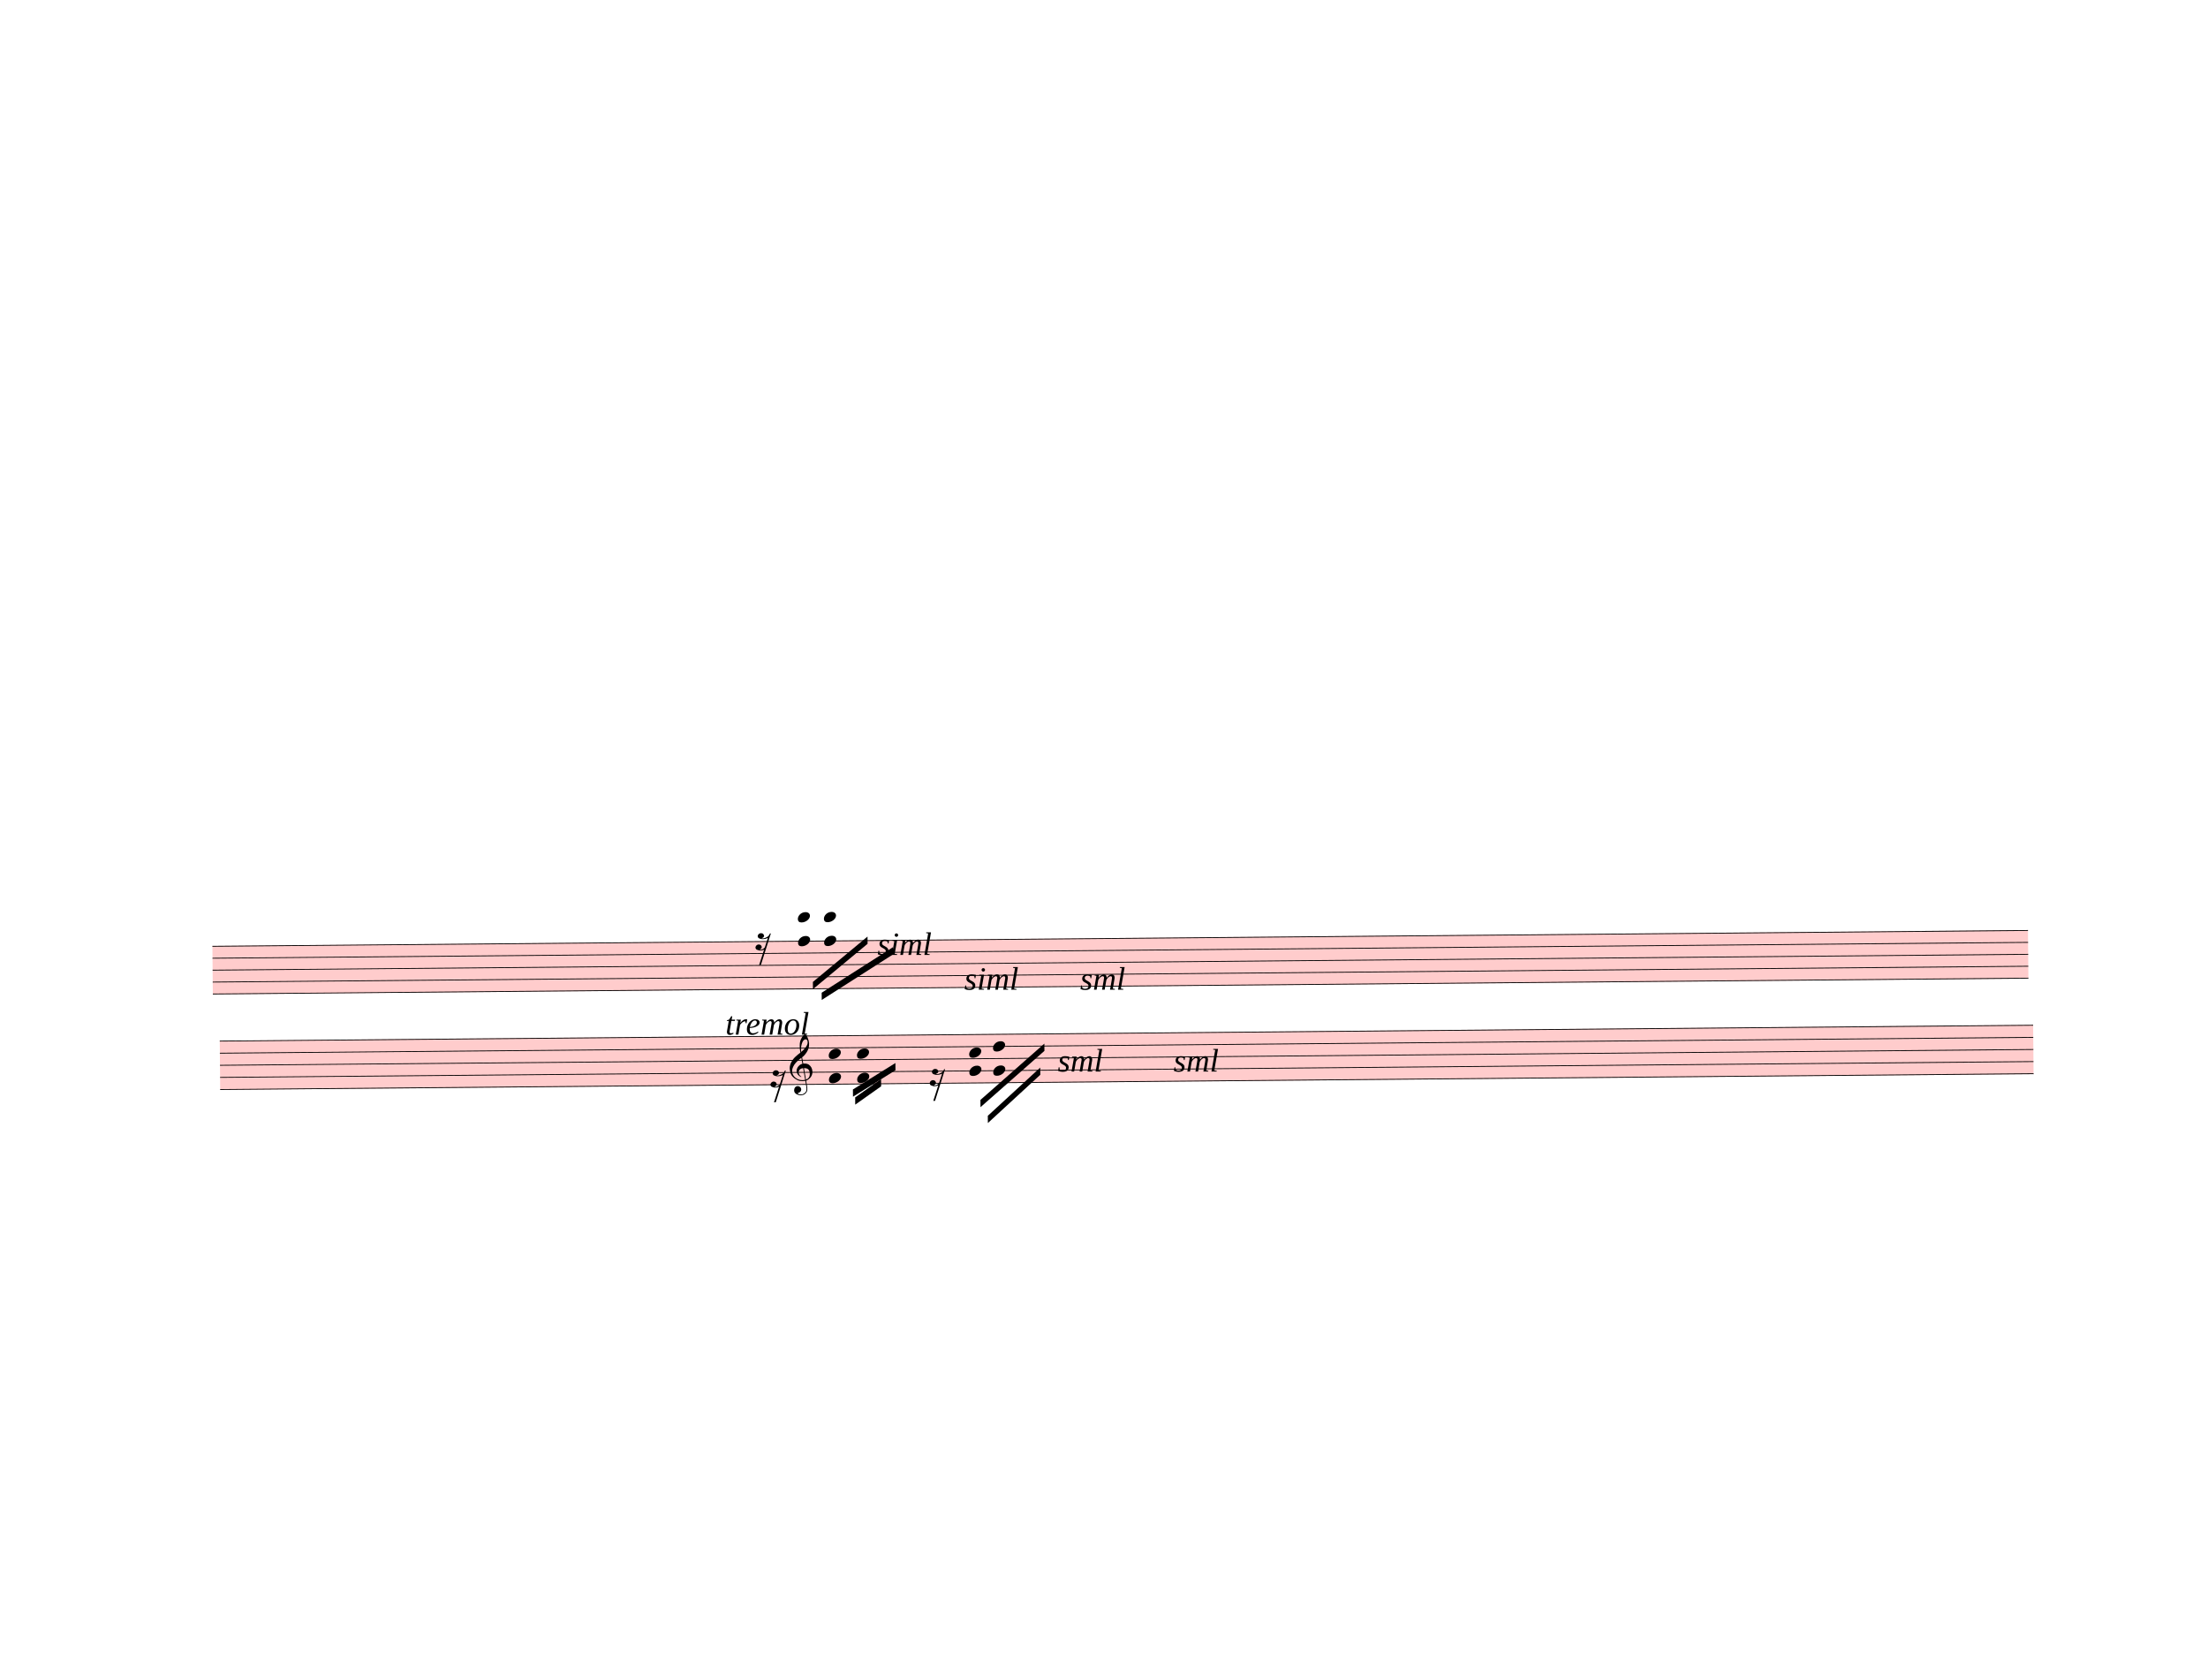
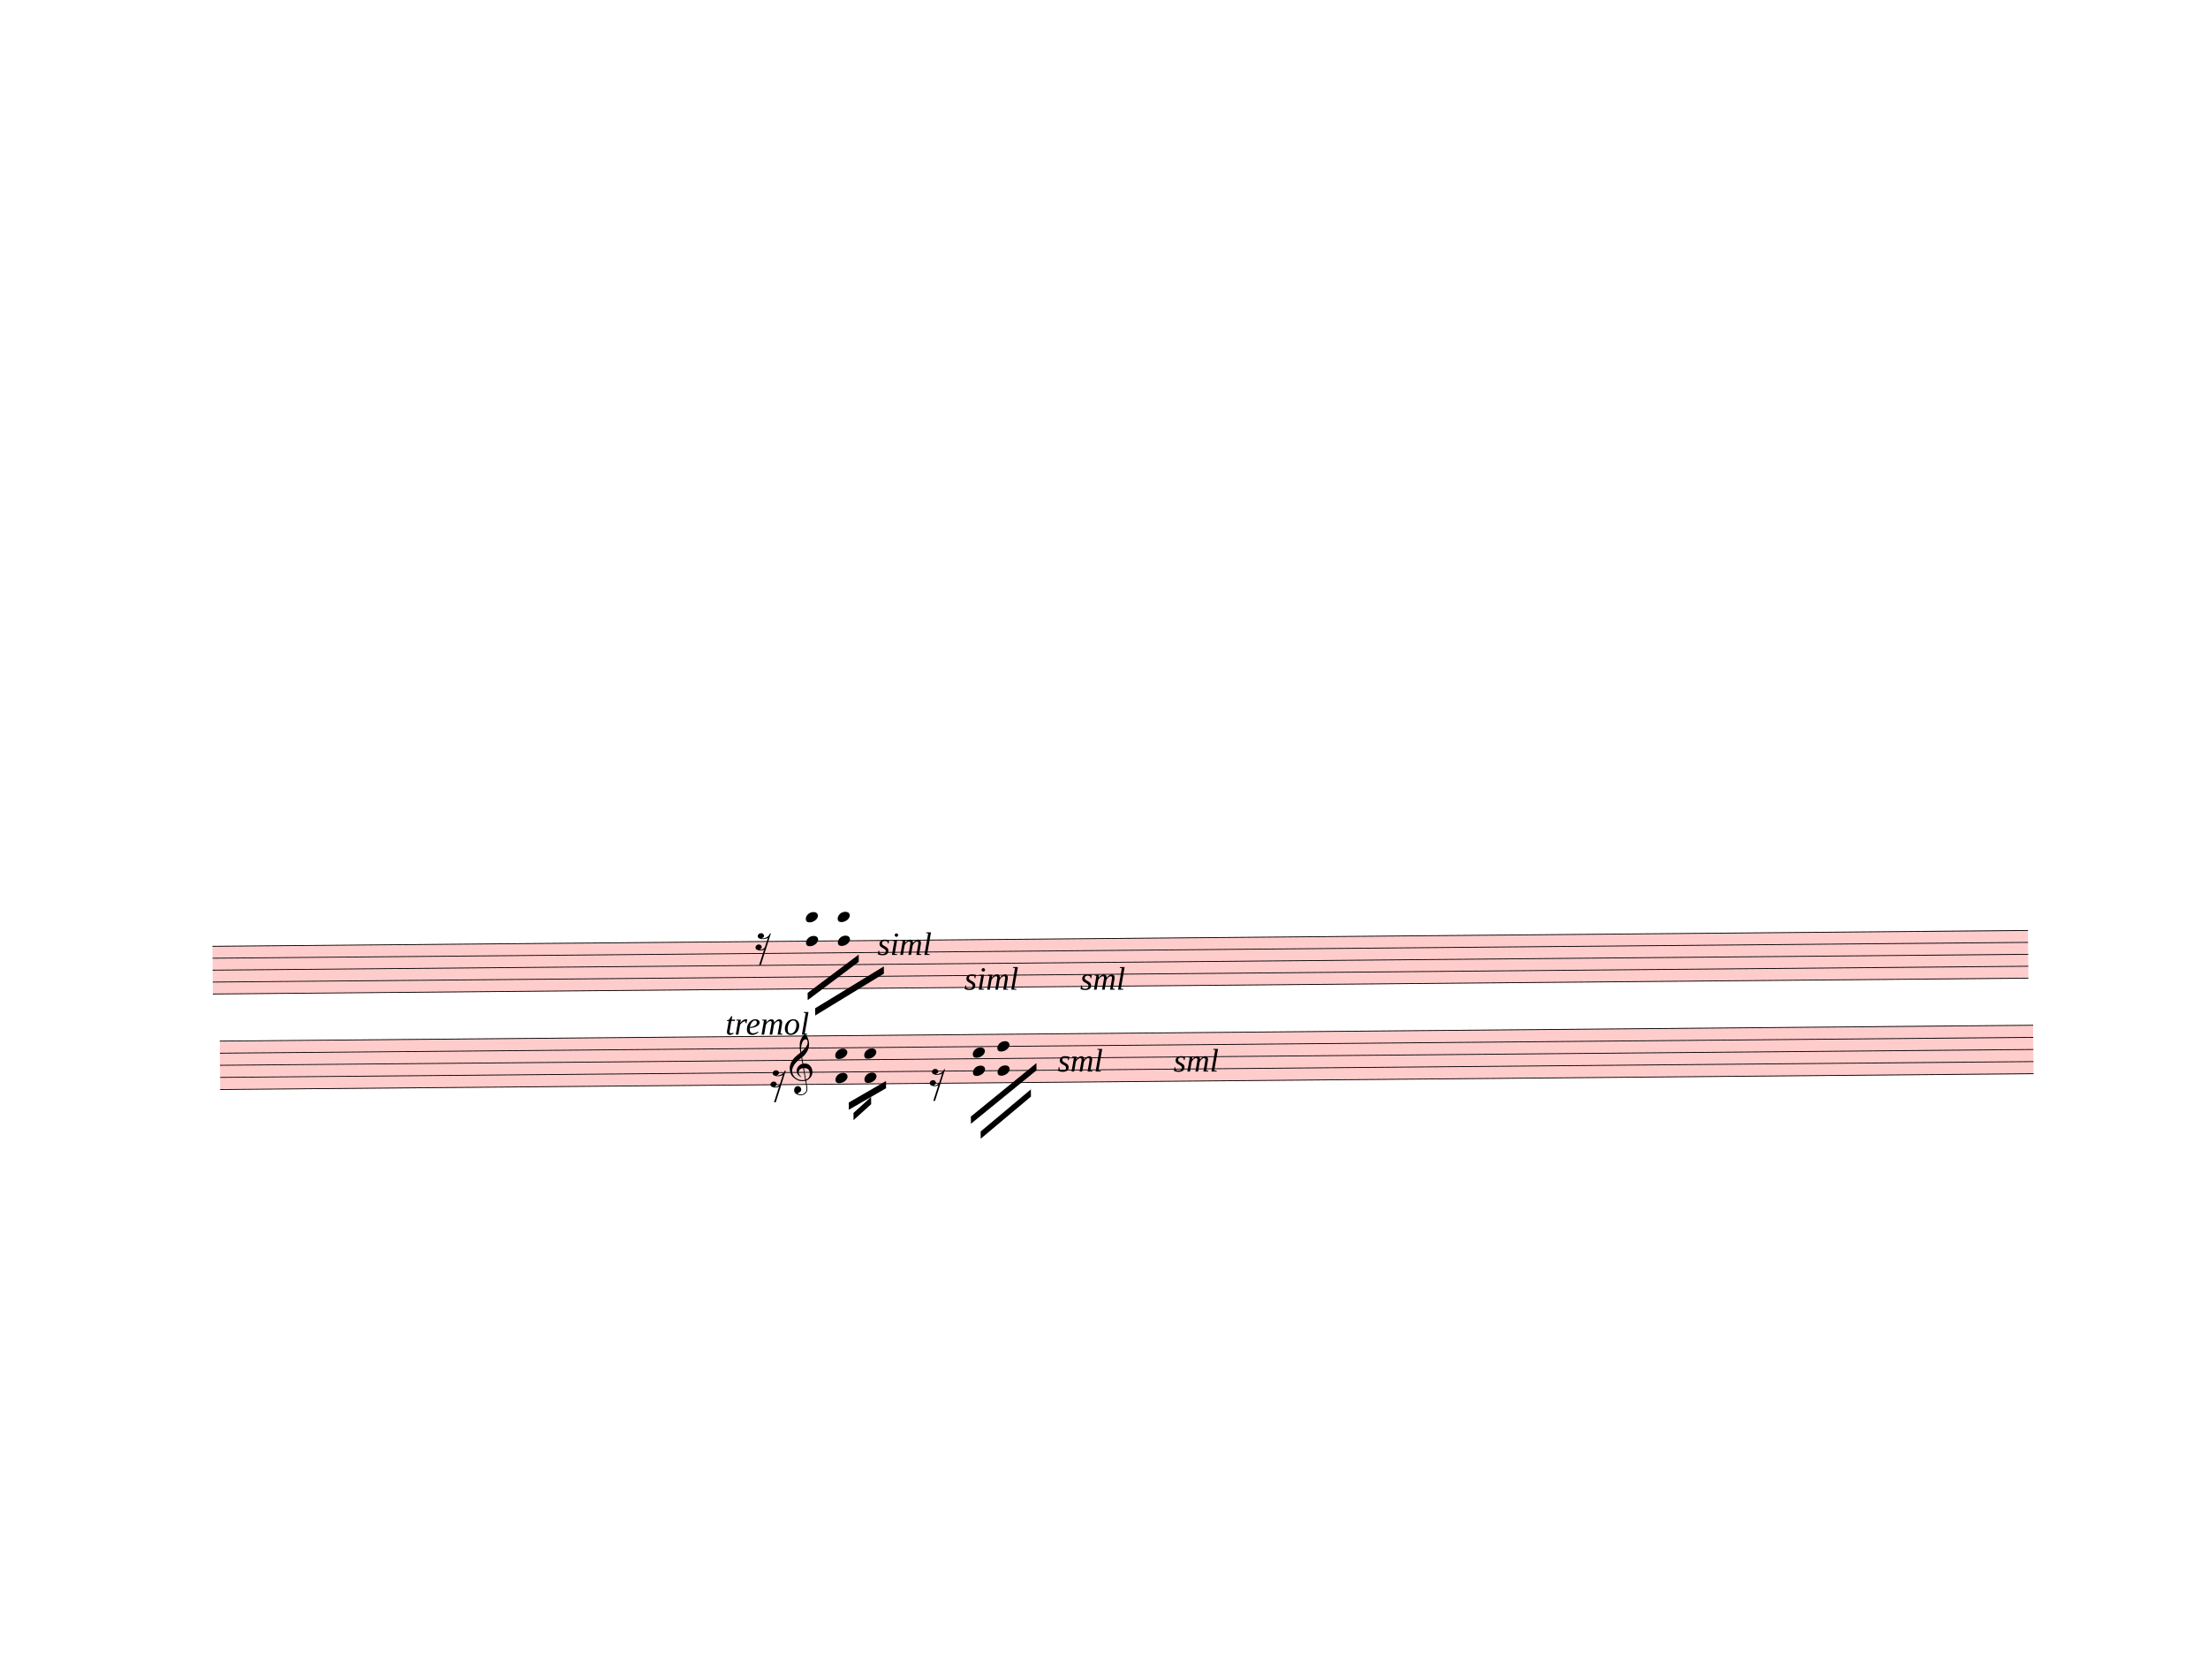
<svg xmlns="http://www.w3.org/2000/svg" width="762.5px" height="580px" viewBox="0 0 27450 20880" version="1.1" overflow="visible">
  <defs>
    <style type="text/css">
    /* .staff * {
      fill: #000;
      stroke: #000;
    }

    .deletionBack {
      fill: #00000033;
    } */
  </style>
    <symbol id="sym_rest_rest16th" viewBox="0 0 1000 1000" overflow="inherit">
      <path transform="scale(1,-1)" d="M133 -111c0 -33 -21 -50 -52 -55c10 -3 18 -4 25 -4c40 0 69 24 90 47l66 197c-36 -18 -64 -25 -112 -25c-23 0 -38 3 -45 8c-37 7 -55 27 -55 59c8 35 30 54 68 58c45 -6 49 -13 64 -48c0 -3 1 -5 1 -7c0 -27 -25 -46 -52 -49c6 -4 15 -6 26 -6c32 2 62 14 88 29 c32 19 44 36 59 71l7 1l10 2h4c-72 -220 -143 -439 -215 -659h-37l108 324c-20 -13 -51 -20 -82 -20c-21 0 -35 4 -43 10c-37 6 -55 26 -55 58c8 35 31 56 68 60c43 -8 48 -13 64 -51z" />
    </symbol>
    <symbol id="sym_notehead_quarter" viewBox="0 0 1000 1000" overflow="inherit">
      <path transform="scale(1,-1)" d="M0 -39c0 68 73 172 200 172c66 0 114 -37 114 -95c0 -84 -106 -171 -218 -171c-64 0 -96 30 -96 94z" />
    </symbol>
    <symbol id="sym_clef_G" viewBox="0 0 1000 1000" overflow="inherit">
      <path transform="scale(1,-1)" d="M343 -190c-18 -3 -37 -5 -59 -5c-46 0 -79 6 -101 16c-68 33 -117 72 -146 119c-20 34 -33 80 -37 137c0 5 -1 10 -1 15c0 42 12 86 35 132c23 44 51 82 86 115s75 65 119 98c-2 12 -7 36 -11 72c-3 33 -3 57 -3 69c0 91 12 134 53 200c26 42 50 63 69 63 c16 0 34 -23 54 -71s30 -90 32 -124v-11c0 -85 -16 -126 -52 -187c-10 -16 -49 -70 -76 -92c-10 -7 -20 -15 -29 -23l24 -140c6 1 14 1 22 1c45 0 79 -9 103 -27c46 -33 71 -81 76 -143c1 -5 1 -12 1 -17c0 -96 -68 -163 -141 -193c6 -44 14 -86 20 -126c4 -24 4 -45 4 -62 c0 -23 -3 -41 -10 -54c-27 -50 -69 -77 -123 -80c-4 0 -9 -1 -13 -1c-29 0 -56 8 -84 21c-39 19 -60 46 -62 82v8c0 23 6 43 16 59c14 22 35 32 61 34h5c38 0 72 -32 75 -67v-7c0 -40 -26 -67 -81 -83c13 -19 39 -28 79 -28c48 0 90 34 109 67c7 12 10 31 10 57 c0 16 -1 33 -4 52c-6 41 -14 83 -20 124zM358 730c-74 0 -105 -137 -105 -223c0 -19 2 -37 4 -55c39 30 72 64 99 100c31 41 46 77 46 108v7c-3 41 -16 63 -42 63h-2zM315 92l42 -253c57 19 86 61 86 125c0 5 0 12 -1 18c-5 74 -44 110 -117 110h-10zM297 91 c-56 -2 -100 -36 -100 -93v-6c2 -36 34 -77 59 -89c-2 -2 -6 -4 -8 -8c-54 26 -91 69 -96 134v8c0 53 35 98 69 124c18 13 37 23 60 28l-22 132c-16 -10 -41 -29 -72 -57c-39 -34 -66 -65 -84 -92c-35 -54 -52 -102 -52 -142v-10c4 -53 27 -99 72 -137s96 -56 157 -56 c19 0 40 2 59 7c-15 86 -28 172 -42 257z" />
    </symbol>
  </defs>
  <g class="rastrums">
    <g class="rastrum" data-id="r48bcc9df-79e0-43c3-a2a4-13470c108ef9" style="transform: rotate(-0.5deg); transform-origin: 2538px 11781px;">
      <g class="rastrum bounding-box" data-id="bbox-r48bcc9df-79e0-43c3-a2a4-13470c108ef9">
        <rect x="2538" y="11781" width="22572" height="603" fill="#ff000033" />
      </g>
      <path d="M2538 11786 L25110 11786" stroke-width="10" stroke="black" />
      <path d="M2538 11934.25 L25110 11934.25" stroke-width="10" stroke="black" />
      <path d="M2538 12082.5 L25110 12082.5" stroke-width="10" stroke="black" />
      <path d="M2538 12230.75 L25110 12230.75" stroke-width="10" stroke="black" />
      <path d="M2538 12379 L25110 12379" stroke-width="10" stroke="black" />
    </g>
    <g class="rastrum" data-id="r8cee3c01-7793-4998-987a-7d36a919a258" style="transform: rotate(-0.5deg); transform-origin: 2619px 12960px;">
      <g class="rastrum bounding-box" data-id="bbox-r8cee3c01-7793-4998-987a-7d36a919a258">
        <rect x="2619" y="12960" width="22545" height="612" fill="#ff000033" />
      </g>
      <path d="M2619 12965 L25164 12965" stroke-width="10" stroke="black" />
      <path d="M2619 13115.5 L25164 13115.5" stroke-width="10" stroke="black" />
      <path d="M2619 13266 L25164 13266" stroke-width="10" stroke="black" />
      <path d="M2619 13416.5 L25164 13416.5" stroke-width="10" stroke="black" />
      <path d="M2619 13567 L25164 13567" stroke-width="10" stroke="black" />
    </g>
  </g>
  <g class="draft" data-label="10" data-id="d9c9dbaa0-aee4-4b6f-a855-e00322cbbc15">
    <g class="system" data-id="s7dd34861-b4dc-4b51-be2d-3acf4ee36aff">
      <g class="staff" data-n="1" data-rastrum="r48bcc9df-79e0-43c3-a2a4-13470c108ef9" style="transform: rotate(-0.5deg); transform-origin: 2538px 11781px;">
        <g class="rest" data-id="d02185e41-ac9a-44c8-b86a-28cff82b8d5a">
          <use href="#sym_rest_rest16th" height="597px" width="597px" x="9288" y="11786" />
        </g>
        <g class="chord" data-id="d99fcefac-683e-4858-a924-ceec21e48285" data-stem.dir="down">
          <g class="notehead">
-             <use href="#sym_notehead_quarter" height="480px" width="480px" x="9819" y="11489.5" />
+             <use href="#sym_notehead_quarter" height="480px" width="480px" x="9918" y="11489.5" />
          </g>
          <g class="notehead">
-             <use href="#sym_notehead_quarter" height="480px" width="480px" x="9819" y="11786" />
+             <use href="#sym_notehead_quarter" height="480px" width="480px" x="9918" y="11786" />
          </g>
          <g class="ledgerLines above">
-             <path d="M9780 11637.75 L10008 11637.75" stroke-width="18" />
-             <path d="M9780 11489.5 L10008 11489.5" stroke-width="18" />
+             <path d="M9879 11637.75 L10107 11637.75" stroke-width="18" />
+             <path d="M9879 11489.5 L10107 11489.5" stroke-width="18" />
          </g>
          <g class="stem">
-             <path d="M9819 11489.5 L9819 12082.5" stroke-width="14" />
+             <path d="M9918 11489.5 L9918 12082.5" stroke-width="14" />
          </g>
        </g>
        <g class="chord" data-id="da9ec80a8-31de-48d2-afaf-120909eb551e" data-stem.dir="down">
          <g class="notehead">
-             <use href="#sym_notehead_quarter" height="480px" width="480px" x="10143" y="11489.5" />
+             <use href="#sym_notehead_quarter" height="480px" width="480px" x="10314" y="11489.5" />
          </g>
          <g class="notehead">
-             <use href="#sym_notehead_quarter" height="480px" width="480px" x="10143" y="11786" />
+             <use href="#sym_notehead_quarter" height="480px" width="480px" x="10314" y="11786" />
          </g>
          <g class="ledgerLines above">
-             <path d="M10104 11637.75 L10332 11637.75" stroke-width="18" />
-             <path d="M10104 11489.5 L10332 11489.5" stroke-width="18" />
+             <path d="M10275 11637.75 L10503 11637.75" stroke-width="18" />
+             <path d="M10275 11489.5 L10503 11489.5" stroke-width="18" />
          </g>
          <g class="stem">
-             <path d="M10143 11489.5 L10143 12156.625" stroke-width="14" />
+             <path d="M10314 11489.5 L10314 12156.625" stroke-width="14" />
          </g>
        </g>
      </g>
      <g class="staff" data-n="2" data-rastrum="r8cee3c01-7793-4998-987a-7d36a919a258" style="transform: rotate(-0.5deg); transform-origin: 2619px 12960px;">
        <g class="rest" data-id="df2c7da62-c0db-4ef2-b051-e6652a65d57d">
          <use href="#sym_rest_rest16th" height="597px" width="597px" x="9459" y="13491.75" />
        </g>
        <g class="rest" data-id="d58030bcb-291d-4a71-82d4-68c4ee70273c">
          <use href="#sym_rest_rest16th" height="597px" width="597px" x="11439" y="13491.75" />
        </g>
        <g class="chord" data-id="dc9c0f73a-164c-4b1d-9b98-f6d15635543d" data-stem.dir="down">
          <g class="notehead">
-             <use href="#sym_notehead_quarter" height="480px" width="480px" x="10188" y="13190.75" />
+             <use href="#sym_notehead_quarter" height="480px" width="480px" x="10269" y="13190.75" />
          </g>
          <g class="notehead">
-             <use href="#sym_notehead_quarter" height="480px" width="480px" x="10188" y="13491.75" />
+             <use href="#sym_notehead_quarter" height="480px" width="480px" x="10269" y="13491.75" />
          </g>
          <g class="stem">
-             <path d="M10188 13190.75 L10188 13717.5" stroke-width="14" />
+             <path d="M10269 13190.75 L10269 13717.5" stroke-width="14" />
          </g>
        </g>
        <g class="chord" data-id="d213da3c6-fdc9-46aa-9928-eddfe0564e23" data-stem.dir="down">
          <g class="notehead">
-             <use href="#sym_notehead_quarter" height="480px" width="480px" x="10539" y="13190.75" />
+             <use href="#sym_notehead_quarter" height="480px" width="480px" x="10629" y="13190.75" />
          </g>
          <g class="notehead">
-             <use href="#sym_notehead_quarter" height="480px" width="480px" x="10539" y="13491.75" />
+             <use href="#sym_notehead_quarter" height="480px" width="480px" x="10629" y="13491.75" />
          </g>
          <g class="stem">
-             <path d="M10539 13190.75 L10539 13642.25" stroke-width="14" />
+             <path d="M10629 13190.75 L10629 13642.25" stroke-width="14" />
          </g>
        </g>
        <g class="chord" data-id="dd7a6292c-f853-4872-9e0b-16610b0da2af" data-stem.dir="down">
          <g class="notehead">
-             <use href="#sym_notehead_quarter" height="480px" width="480px" x="11934" y="13190.75" />
+             <use href="#sym_notehead_quarter" height="480px" width="480px" x="11979" y="13190.75" />
          </g>
          <g class="notehead">
-             <use href="#sym_notehead_quarter" height="480px" width="480px" x="11934" y="13416.5" />
+             <use href="#sym_notehead_quarter" height="480px" width="480px" x="11979" y="13416.5" />
          </g>
          <g class="stem">
-             <path d="M11934 13190.75 L11934 13567" stroke-width="14" />
+             <path d="M11979 13190.75 L11979 13567" stroke-width="14" />
          </g>
        </g>
        <g class="chord" data-id="d340887b6-fd9d-46c5-86e7-3bcf67a00587" data-stem.dir="down">
          <g class="notehead">
-             <use href="#sym_notehead_quarter" height="480px" width="480px" x="12231" y="13115.5" />
+             <use href="#sym_notehead_quarter" height="480px" width="480px" x="12285" y="13115.5" />
          </g>
          <g class="notehead">
-             <use href="#sym_notehead_quarter" height="480px" width="480px" x="12231" y="13416.5" />
+             <use href="#sym_notehead_quarter" height="480px" width="480px" x="12285" y="13416.5" />
          </g>
          <g class="stem">
-             <path d="M12231 13115.5 L12231 13567" stroke-width="14" />
+             <path d="M12285 13115.5 L12285 13567" stroke-width="14" />
          </g>
        </g>
        <g class="clef" data-id="d54616313-4643-4c5c-929a-bd4991f6fe9f">
          <use href="#sym_clef_G" height="561px" width="561px" x="9702" y="13416.5" />
        </g>
      </g>
      <g class="beam" data-id="bddf43ecc-3b59-4b08-8b98-13a80657587a" style="transform: rotate(-0.5deg); transform-origin: 2619px 12960px;">
-         <polygon points="10512,13734 10836,13509 10836,13599 10512,13824" stroke-opacity="1" fill-opacity="1" />
+         <polygon points="10489.5,13926.6 10710,13730.4 10710,13820.4 10489.5,14016.6" stroke-opacity="1" fill-opacity="1" />
      </g>
      <g class="beam" data-id="b61fbbf0f-2a30-4076-84a2-c7df511fa099" style="transform: rotate(-0.5deg); transform-origin: 2619px 12960px;">
-         <polygon points="10485,13635 11016,13311 11016,13401 10485,13725" stroke-opacity="1" fill-opacity="1" />
+         <polygon points="10431.9,13797 10897.2,13533.3 10897.2,13623.3 10431.9,13887" stroke-opacity="1" fill-opacity="1" />
      </g>
      <g class="beam" data-id="b124bd881-6f72-432b-84c0-b75c6002d8c8" style="transform: rotate(-0.5deg); transform-origin: 2619px 12960px;">
-         <polygon points="12069,13779 12870,13086 12870,13176 12069,13869" stroke-opacity="1" fill-opacity="1" />
+         <polygon points="11948.4,13984.2 12769.2,13327.2 12769.2,13417.2 11948.4,14074.2" stroke-opacity="1" fill-opacity="1" />
      </g>
      <g class="beam" data-id="bb3e4a1bd-631b-4f40-87a8-fe4cd4df8935" style="transform: rotate(-0.5deg); transform-origin: 2619px 12960px;">
-         <polygon points="12159,13977 12816,13383 12816,13473 12159,14067" stroke-opacity="1" fill-opacity="1" />
+         <polygon points="12068.1,14171.4 12697.2,13653 12697.2,13743 12068.1,14261.4" stroke-opacity="1" fill-opacity="1" />
      </g>
      <g class="beam" data-id="baf3b3953-306d-4b17-b38e-9d6e4062698f" style="transform: rotate(-0.5deg); transform-origin: 2538px 11781px;">
-         <polygon points="9999,12294 10683,11736 10683,11826 9999,12384" stroke-opacity="1" fill-opacity="1" />
+         <polygon points="9932.4,12429.9 10571.4,11959.2 10571.4,12049.2 9932.4,12519.9" stroke-opacity="1" fill-opacity="1" />
      </g>
      <g class="beam" data-id="bc1ab4c3b-4a3e-4e97-9d42-dc10b404f6f4" style="transform: rotate(-0.5deg); transform-origin: 2538px 11781px;">
-         <polygon points="10107,12429 10998,11871 10998,11961 10107,12519" stroke-opacity="1" fill-opacity="1" />
+         <polygon points="10024.2,12621.6 10882.8,12108.6 10882.8,12198.6 10024.2,12711.6" stroke-opacity="1" fill-opacity="1" />
      </g>
      <g class="dir" data-id="df07182e6-8efe-4104-9844-0c6e4dff892f" data-class="dir" id="df07182e6-8efe-4104-9844-0c6e4dff892f" style="font-style: italic;">
        <text x="9018" y="12861" text-anchor="start" font-size="0px" textLength="2070px">
          <tspan font-size="405px">tremol</tspan>
        </text>
      </g>
      <g class="dir" data-id="d7b8d3e5f-632b-46af-953f-4526f060e64f" data-class="dir" id="d7b8d3e5f-632b-46af-953f-4526f060e64f" style="font-style: italic;">
        <text x="10908" y="11871" text-anchor="start" font-size="0px" textLength="900px">
          <tspan font-size="405px">siml</tspan>
        </text>
      </g>
      <g class="dir" data-id="dc865cc12-06be-4a10-804a-eea6e5b340e7" data-class="dir" id="dc865cc12-06be-4a10-804a-eea6e5b340e7" style="font-style: italic;">
        <text x="11988" y="12303" text-anchor="start" font-size="0px" textLength="900px">
          <tspan font-size="405px">siml</tspan>
        </text>
      </g>
      <g class="dir" data-id="dc6e1a5e8-18ef-4214-9206-7d574a59d221" data-class="dir" id="dc6e1a5e8-18ef-4214-9206-7d574a59d221" style="font-style: italic;">
        <text x="13428" y="12303" text-anchor="start" font-size="0px" textLength="720px">
          <tspan font-size="405px">sml</tspan>
        </text>
      </g>
      <g class="dir" data-id="df5fdb3e4-aff7-49c3-83ea-23d8431a59a3" data-class="dir" id="df5fdb3e4-aff7-49c3-83ea-23d8431a59a3" style="font-style: italic;">
        <text x="13149" y="13320" text-anchor="start" font-size="0px" textLength="810px">
          <tspan font-size="405px">sml</tspan>
        </text>
      </g>
      <g class="dir" data-id="d86c6fc6d-86f2-4094-af06-6e00cb81f958" data-class="dir" id="d86c6fc6d-86f2-4094-af06-6e00cb81f958" style="font-style: italic;">
        <text x="14589" y="13320" text-anchor="start" font-size="0px" textLength="990px">
          <tspan font-size="405px">sml</tspan>
        </text>
      </g>
    </g>
    <g class="deletions" />
  </g>
</svg>
